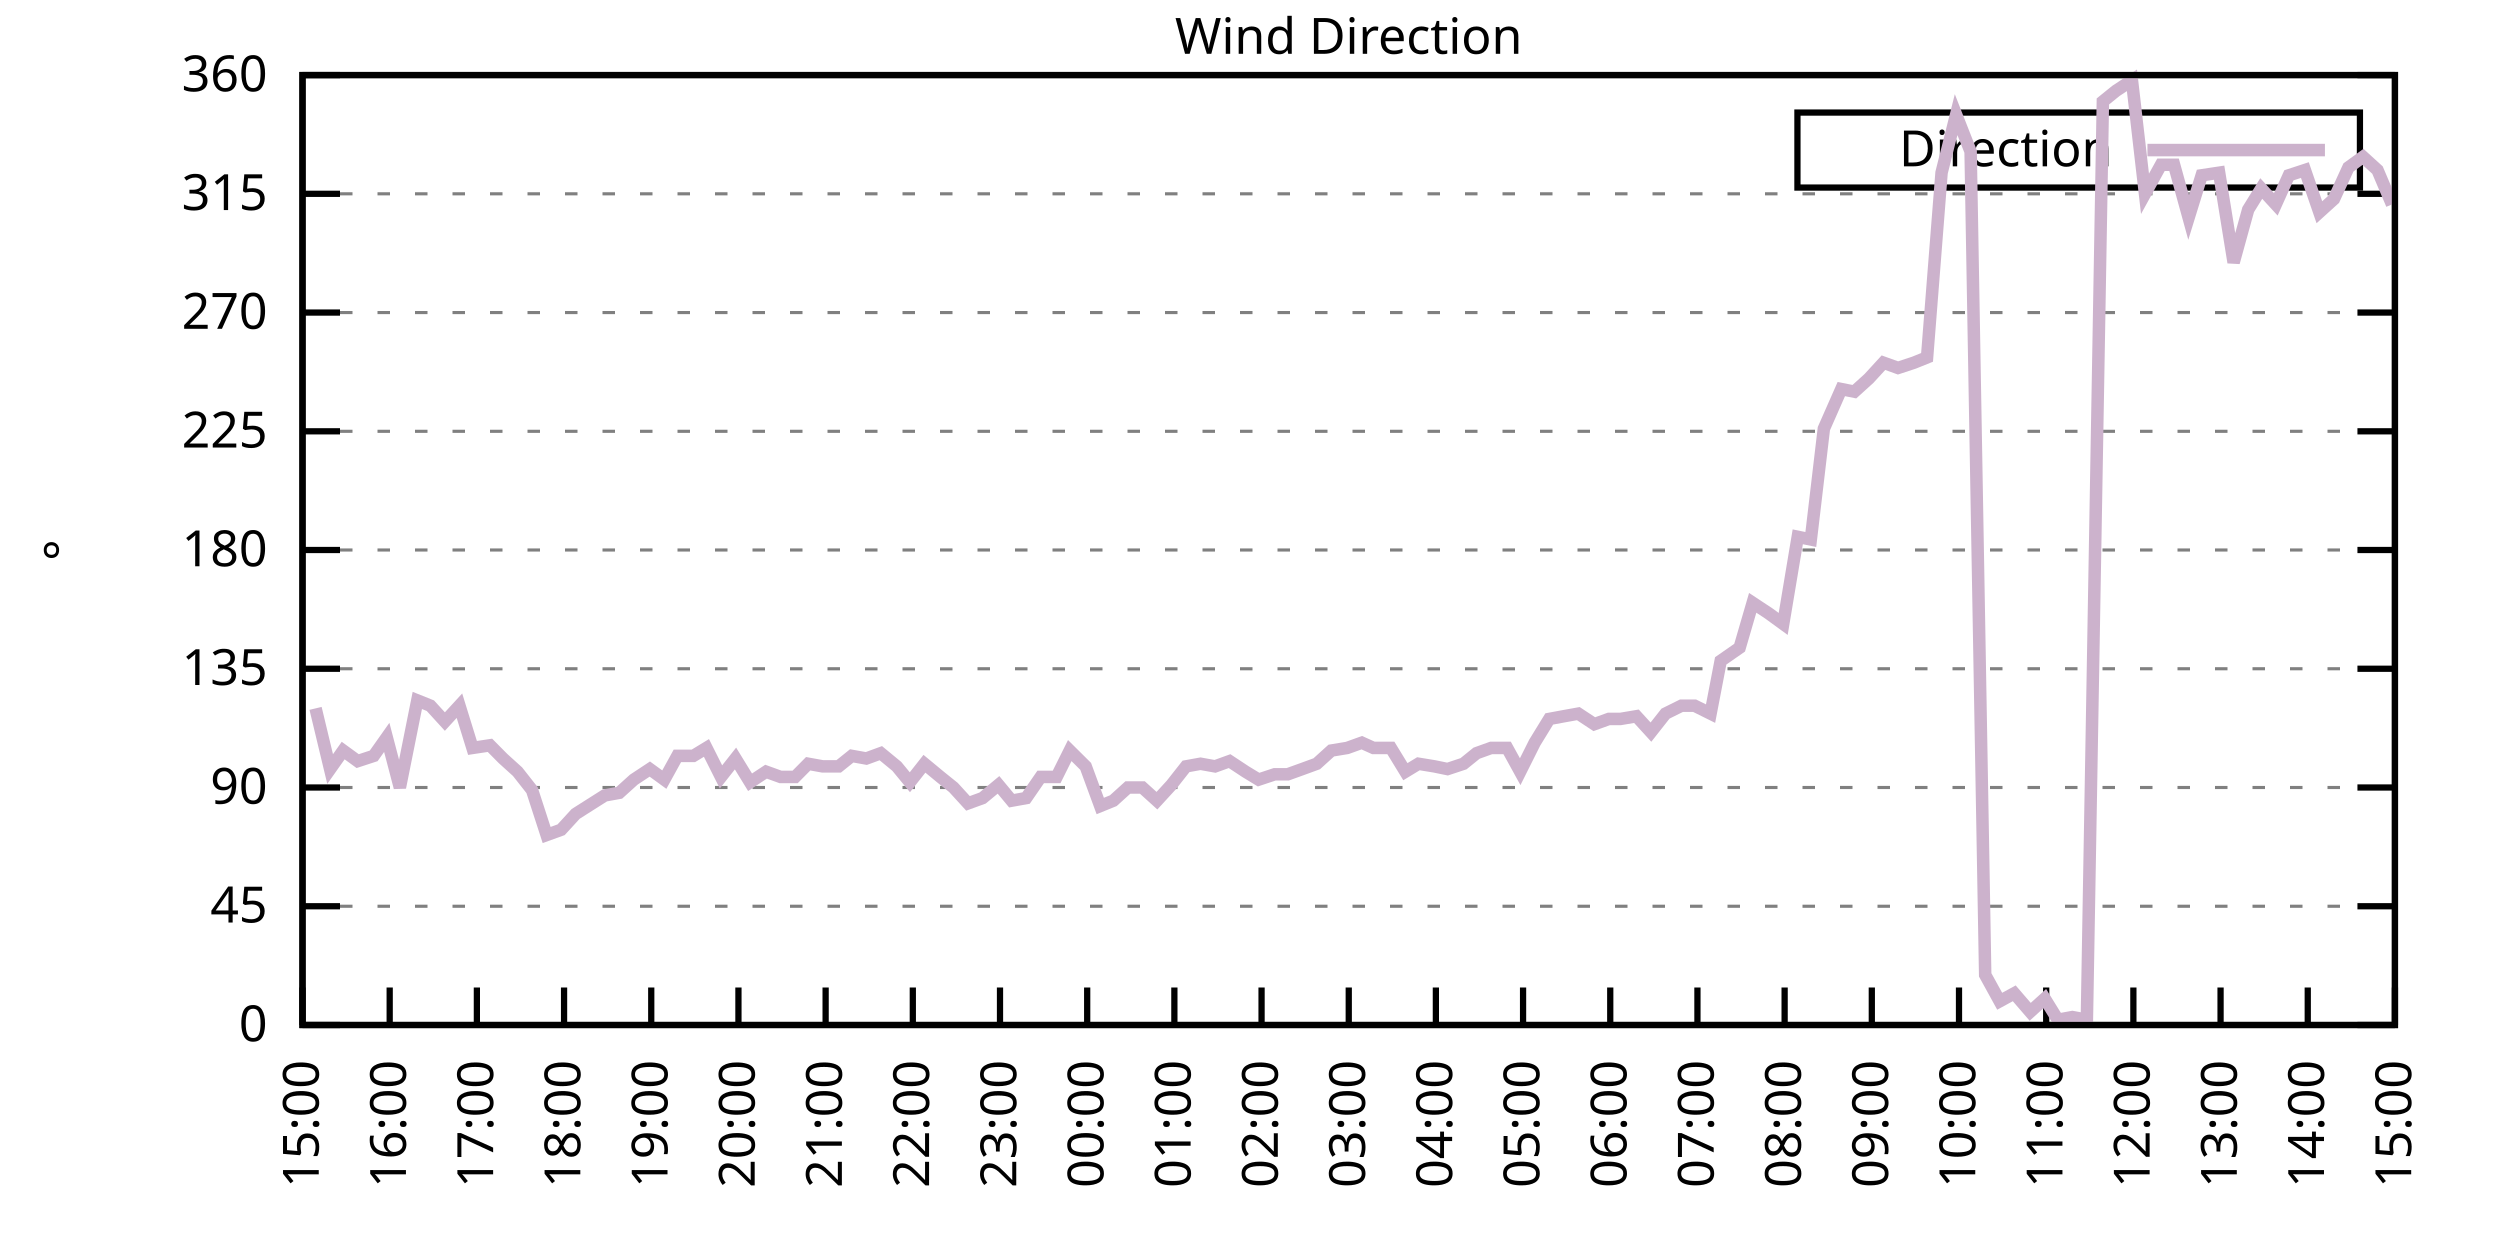
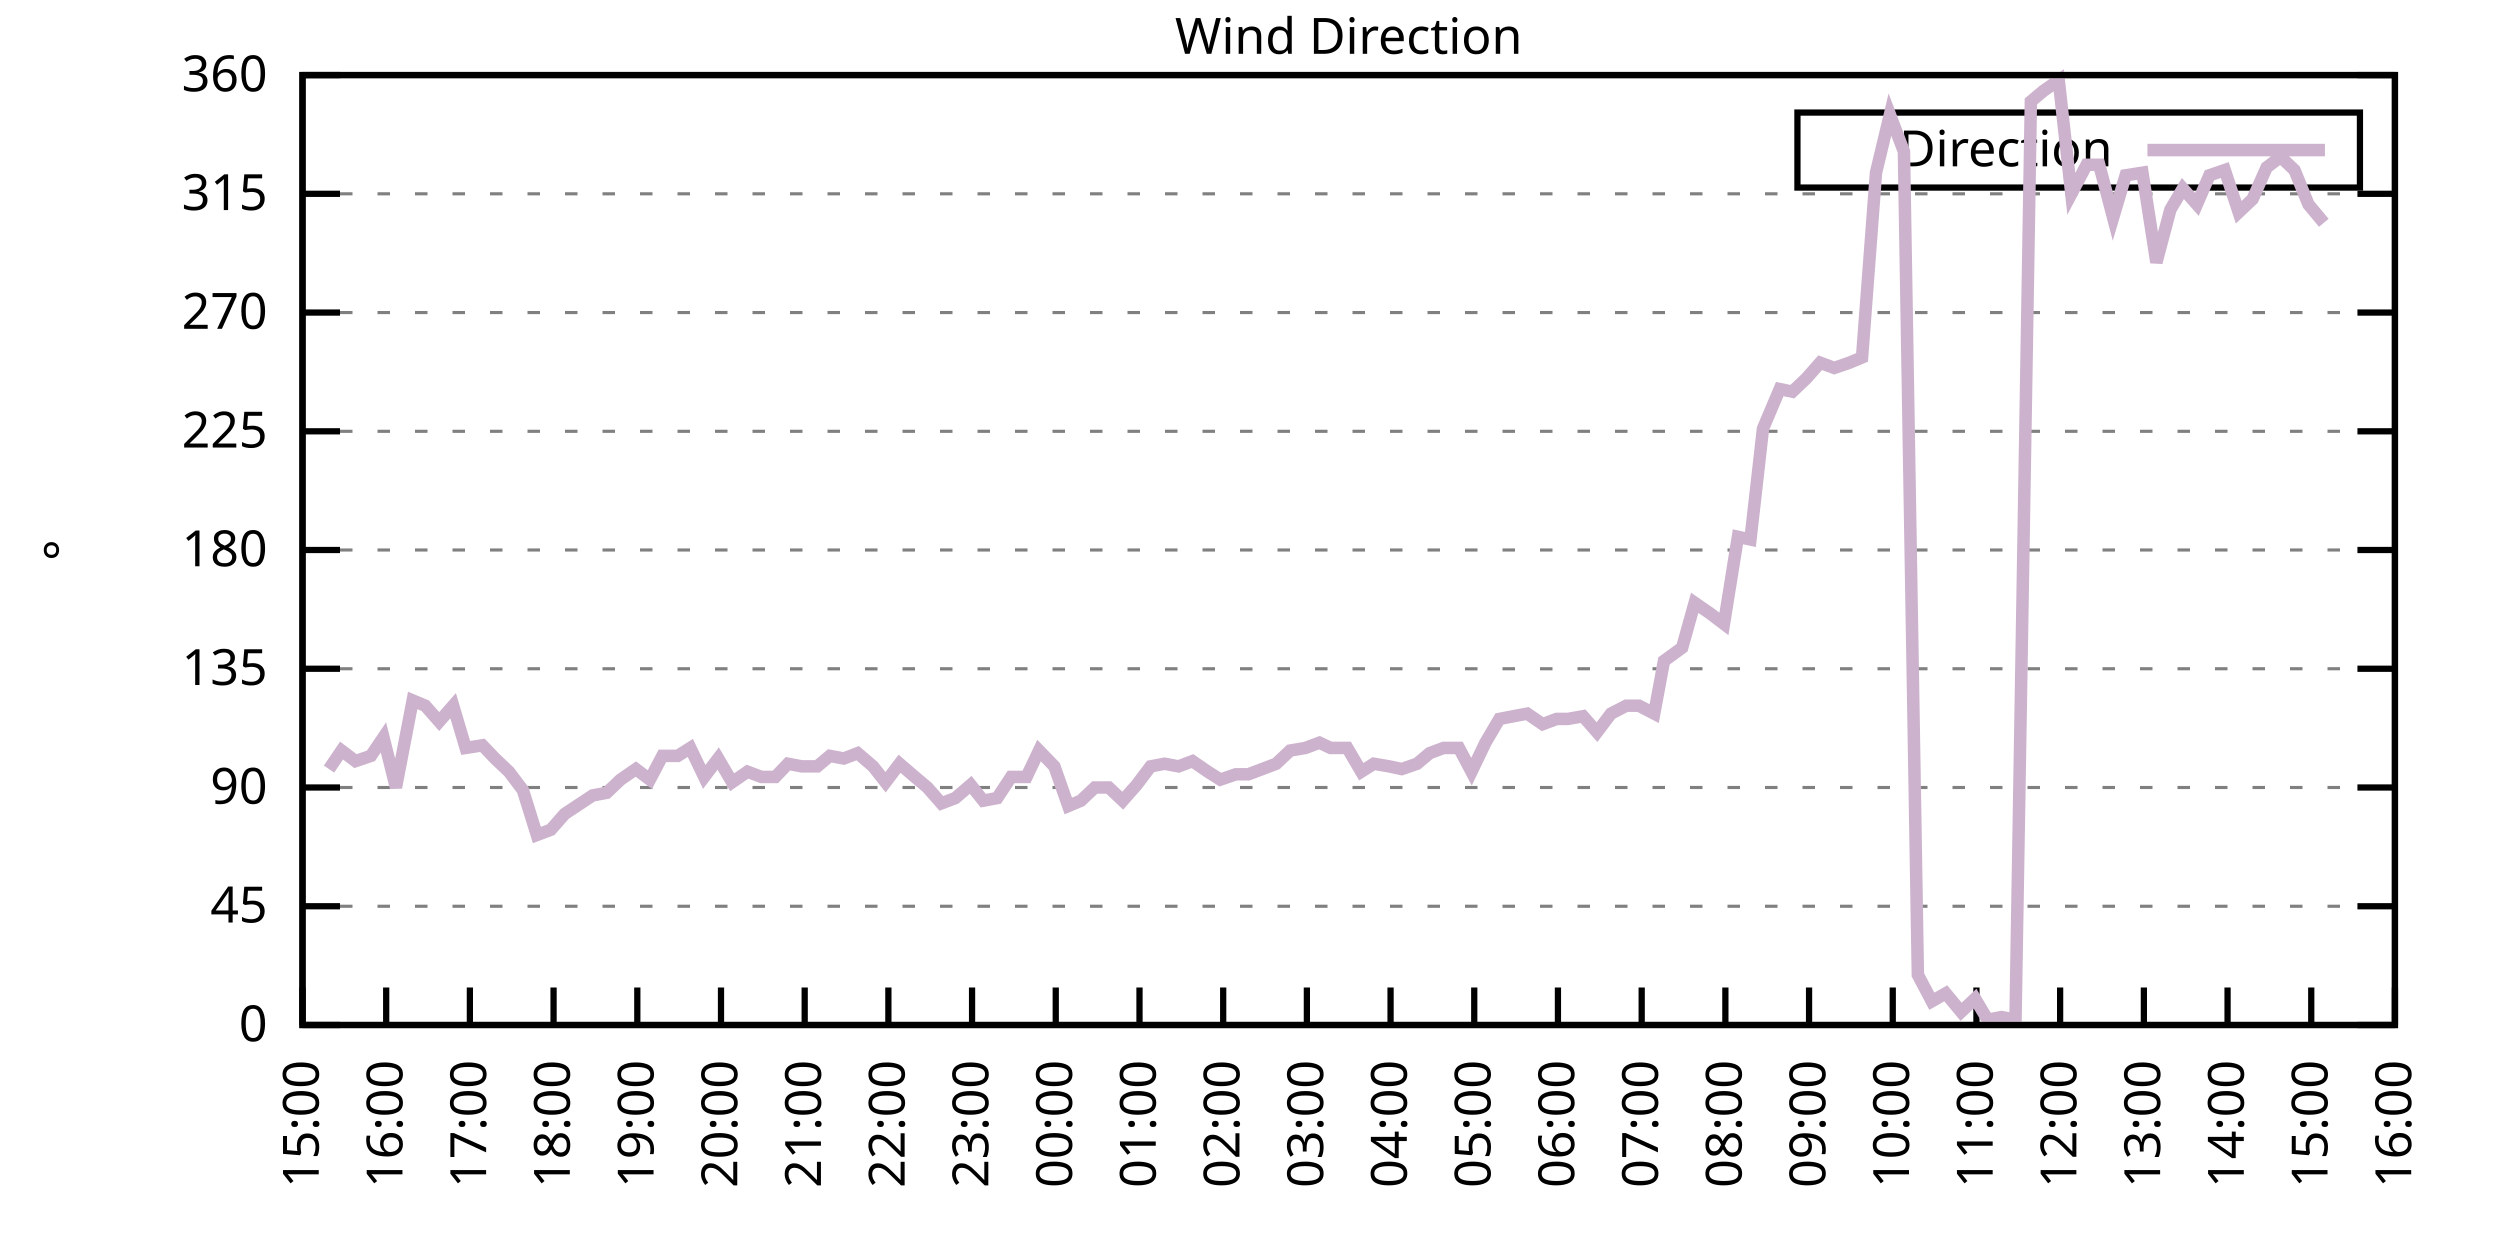
<svg xmlns="http://www.w3.org/2000/svg" xmlns:xlink="http://www.w3.org/1999/xlink" width="400" height="200" viewBox="0 0 400 200">
  <g id="gnuplot_canvas">
    <rect x="0" y="0" width="400" height="200" fill="none" />
    <defs>
      <circle id="gpDot" r="0.5" stroke-width="0.5" stroke="currentColor" />
      <path id="gpPt0" stroke-width="0.333" stroke="currentColor" d="M-1,0 h2 M0,-1 v2" />
      <path id="gpPt1" stroke-width="0.333" stroke="currentColor" d="M-1,-1 L1,1 M1,-1 L-1,1" />
      <path id="gpPt2" stroke-width="0.333" stroke="currentColor" d="M-1,0 L1,0 M0,-1 L0,1 M-1,-1 L1,1 M-1,1 L1,-1" />
      <rect id="gpPt3" stroke-width="0.333" stroke="currentColor" x="-1" y="-1" width="2" height="2" />
      <rect id="gpPt4" stroke-width="0.333" stroke="currentColor" fill="currentColor" x="-1" y="-1" width="2" height="2" />
      <circle id="gpPt5" stroke-width="0.333" stroke="currentColor" cx="0" cy="0" r="1" />
      <use xlink:href="#gpPt5" id="gpPt6" fill="currentColor" stroke="none" />
      <path id="gpPt7" stroke-width="0.333" stroke="currentColor" d="M0,-1.33 L-1.33,0.67 L1.33,0.67 z" />
      <use xlink:href="#gpPt7" id="gpPt8" fill="currentColor" stroke="none" />
      <use xlink:href="#gpPt7" id="gpPt9" stroke="currentColor" transform="rotate(180)" />
      <use xlink:href="#gpPt9" id="gpPt10" fill="currentColor" stroke="none" />
      <use xlink:href="#gpPt3" id="gpPt11" stroke="currentColor" transform="rotate(45)" />
      <use xlink:href="#gpPt11" id="gpPt12" fill="currentColor" stroke="none" />
      <path id="gpPt13" stroke-width="0.333" stroke="currentColor" d="M0,1.330 L1.265,0.411 L0.782,-1.067 L-0.782,-1.076 L-1.265,0.411 z" />
      <use xlink:href="#gpPt13" id="gpPt14" fill="currentColor" stroke="none" />
      <filter id="textbox" filterUnits="objectBoundingBox" x="0" y="0" height="1" width="1">
        <feFlood flood-color="white" flood-opacity="1" result="bgnd" />
        <feComposite in="SourceGraphic" in2="bgnd" operator="atop" />
      </filter>
      <filter id="greybox" filterUnits="objectBoundingBox" x="0" y="0" height="1" width="1">
        <feFlood flood-color="lightgrey" flood-opacity="1" result="grey" />
        <feComposite in="SourceGraphic" in2="grey" operator="atop" />
      </filter>
    </defs>
    <g fill="none" color="white" stroke="currentColor" stroke-width="1.00" stroke-linecap="butt" stroke-linejoin="miter">
</g>
    <g fill="none" color="black" stroke="currentColor" stroke-width="1.00" stroke-linecap="butt" stroke-linejoin="miter">
      <g stroke="none" shape-rendering="crispEdges">
        <polygon fill="rgb(255, 255, 255)" points="48.40,164.00 383.18,164.00 383.18,12.02 48.40,12.02 " />
      </g>
    </g>
    <g fill="none" color="black" stroke="currentColor" stroke-width="1.00" stroke-linecap="butt" stroke-linejoin="miter">
</g>
    <g fill="none" color="black" stroke="black" stroke-width="0.50" stroke-linecap="butt" stroke-linejoin="miter">
</g>
    <g fill="none" color="gray" stroke="currentColor" stroke-width="0.50" stroke-linecap="butt" stroke-linejoin="miter">
      <path stroke="gray" stroke-dasharray="2,4" class="gridline" d="M48.40,164.00 L383.19,164.00  " />
    </g>
    <g fill="none" color="gray" stroke="gray" stroke-width="1.00" stroke-linecap="butt" stroke-linejoin="miter">
</g>
    <g fill="none" color="black" stroke="currentColor" stroke-width="1.00" stroke-linecap="butt" stroke-linejoin="miter">
      <path stroke="black" d="M48.40,164.00 L54.40,164.00 M383.19,164.00 L377.19,164.00  " />
      <g transform="translate(42.80,166.60)" stroke="none" fill="black" font-family="Sans" font-size="8.00" text-anchor="end">
        <text>
          <tspan font-family="Sans"> 0</tspan>
        </text>
      </g>
    </g>
    <g fill="none" color="black" stroke="currentColor" stroke-width="1.00" stroke-linecap="butt" stroke-linejoin="miter">
</g>
    <g fill="none" color="black" stroke="black" stroke-width="0.50" stroke-linecap="butt" stroke-linejoin="miter">
</g>
    <g fill="none" color="gray" stroke="currentColor" stroke-width="0.50" stroke-linecap="butt" stroke-linejoin="miter">
      <path stroke="gray" stroke-dasharray="2,4" class="gridline" d="M48.40,145.00 L383.19,145.00  " />
    </g>
    <g fill="none" color="gray" stroke="gray" stroke-width="1.00" stroke-linecap="butt" stroke-linejoin="miter">
</g>
    <g fill="none" color="black" stroke="currentColor" stroke-width="1.00" stroke-linecap="butt" stroke-linejoin="miter">
      <path stroke="black" d="M48.40,145.00 L54.40,145.00 M383.19,145.00 L377.19,145.00  " />
      <g transform="translate(42.80,147.60)" stroke="none" fill="black" font-family="Sans" font-size="8.00" text-anchor="end">
        <text>
          <tspan font-family="Sans"> 45</tspan>
        </text>
      </g>
    </g>
    <g fill="none" color="black" stroke="currentColor" stroke-width="1.00" stroke-linecap="butt" stroke-linejoin="miter">
</g>
    <g fill="none" color="black" stroke="black" stroke-width="0.50" stroke-linecap="butt" stroke-linejoin="miter">
</g>
    <g fill="none" color="gray" stroke="currentColor" stroke-width="0.50" stroke-linecap="butt" stroke-linejoin="miter">
      <path stroke="gray" stroke-dasharray="2,4" class="gridline" d="M48.40,126.00 L383.19,126.00  " />
    </g>
    <g fill="none" color="gray" stroke="gray" stroke-width="1.00" stroke-linecap="butt" stroke-linejoin="miter">
</g>
    <g fill="none" color="black" stroke="currentColor" stroke-width="1.00" stroke-linecap="butt" stroke-linejoin="miter">
      <path stroke="black" d="M48.40,126.00 L54.40,126.00 M383.19,126.00 L377.19,126.00  " />
      <g transform="translate(42.80,128.60)" stroke="none" fill="black" font-family="Sans" font-size="8.00" text-anchor="end">
        <text>
          <tspan font-family="Sans"> 90</tspan>
        </text>
      </g>
    </g>
    <g fill="none" color="black" stroke="currentColor" stroke-width="1.00" stroke-linecap="butt" stroke-linejoin="miter">
</g>
    <g fill="none" color="black" stroke="black" stroke-width="0.50" stroke-linecap="butt" stroke-linejoin="miter">
</g>
    <g fill="none" color="gray" stroke="currentColor" stroke-width="0.50" stroke-linecap="butt" stroke-linejoin="miter">
      <path stroke="gray" stroke-dasharray="2,4" class="gridline" d="M48.40,107.00 L383.19,107.00  " />
    </g>
    <g fill="none" color="gray" stroke="gray" stroke-width="1.00" stroke-linecap="butt" stroke-linejoin="miter">
</g>
    <g fill="none" color="black" stroke="currentColor" stroke-width="1.00" stroke-linecap="butt" stroke-linejoin="miter">
      <path stroke="black" d="M48.40,107.00 L54.40,107.00 M383.19,107.00 L377.19,107.00  " />
      <g transform="translate(42.80,109.60)" stroke="none" fill="black" font-family="Sans" font-size="8.00" text-anchor="end">
        <text>
          <tspan font-family="Sans"> 135</tspan>
        </text>
      </g>
    </g>
    <g fill="none" color="black" stroke="currentColor" stroke-width="1.00" stroke-linecap="butt" stroke-linejoin="miter">
</g>
    <g fill="none" color="black" stroke="black" stroke-width="0.50" stroke-linecap="butt" stroke-linejoin="miter">
</g>
    <g fill="none" color="gray" stroke="currentColor" stroke-width="0.50" stroke-linecap="butt" stroke-linejoin="miter">
      <path stroke="gray" stroke-dasharray="2,4" class="gridline" d="M48.40,88.00 L383.19,88.00  " />
    </g>
    <g fill="none" color="gray" stroke="gray" stroke-width="1.00" stroke-linecap="butt" stroke-linejoin="miter">
</g>
    <g fill="none" color="black" stroke="currentColor" stroke-width="1.00" stroke-linecap="butt" stroke-linejoin="miter">
      <path stroke="black" d="M48.40,88.00 L54.40,88.00 M383.19,88.00 L377.19,88.00  " />
      <g transform="translate(42.80,90.60)" stroke="none" fill="black" font-family="Sans" font-size="8.00" text-anchor="end">
        <text>
          <tspan font-family="Sans"> 180</tspan>
        </text>
      </g>
    </g>
    <g fill="none" color="black" stroke="currentColor" stroke-width="1.00" stroke-linecap="butt" stroke-linejoin="miter">
</g>
    <g fill="none" color="black" stroke="black" stroke-width="0.50" stroke-linecap="butt" stroke-linejoin="miter">
</g>
    <g fill="none" color="gray" stroke="currentColor" stroke-width="0.50" stroke-linecap="butt" stroke-linejoin="miter">
      <path stroke="gray" stroke-dasharray="2,4" class="gridline" d="M48.40,69.01 L383.19,69.01  " />
    </g>
    <g fill="none" color="gray" stroke="gray" stroke-width="1.00" stroke-linecap="butt" stroke-linejoin="miter">
</g>
    <g fill="none" color="black" stroke="currentColor" stroke-width="1.00" stroke-linecap="butt" stroke-linejoin="miter">
      <path stroke="black" d="M48.40,69.01 L54.40,69.01 M383.19,69.01 L377.19,69.01  " />
      <g transform="translate(42.80,71.61)" stroke="none" fill="black" font-family="Sans" font-size="8.00" text-anchor="end">
        <text>
          <tspan font-family="Sans"> 225</tspan>
        </text>
      </g>
    </g>
    <g fill="none" color="black" stroke="currentColor" stroke-width="1.00" stroke-linecap="butt" stroke-linejoin="miter">
</g>
    <g fill="none" color="black" stroke="black" stroke-width="0.50" stroke-linecap="butt" stroke-linejoin="miter">
</g>
    <g fill="none" color="gray" stroke="currentColor" stroke-width="0.50" stroke-linecap="butt" stroke-linejoin="miter">
      <path stroke="gray" stroke-dasharray="2,4" class="gridline" d="M48.40,50.01 L383.19,50.01  " />
    </g>
    <g fill="none" color="gray" stroke="gray" stroke-width="1.00" stroke-linecap="butt" stroke-linejoin="miter">
</g>
    <g fill="none" color="black" stroke="currentColor" stroke-width="1.00" stroke-linecap="butt" stroke-linejoin="miter">
      <path stroke="black" d="M48.40,50.01 L54.40,50.01 M383.19,50.01 L377.19,50.01  " />
      <g transform="translate(42.80,52.61)" stroke="none" fill="black" font-family="Sans" font-size="8.00" text-anchor="end">
        <text>
          <tspan font-family="Sans"> 270</tspan>
        </text>
      </g>
    </g>
    <g fill="none" color="black" stroke="currentColor" stroke-width="1.00" stroke-linecap="butt" stroke-linejoin="miter">
</g>
    <g fill="none" color="black" stroke="black" stroke-width="0.50" stroke-linecap="butt" stroke-linejoin="miter">
</g>
    <g fill="none" color="gray" stroke="currentColor" stroke-width="0.50" stroke-linecap="butt" stroke-linejoin="miter">
      <path stroke="gray" stroke-dasharray="2,4" class="gridline" d="M48.40,31.01 L383.19,31.01  " />
    </g>
    <g fill="none" color="gray" stroke="gray" stroke-width="1.00" stroke-linecap="butt" stroke-linejoin="miter">
</g>
    <g fill="none" color="black" stroke="currentColor" stroke-width="1.00" stroke-linecap="butt" stroke-linejoin="miter">
      <path stroke="black" d="M48.40,31.01 L54.40,31.01 M383.19,31.01 L377.19,31.01  " />
      <g transform="translate(42.80,33.61)" stroke="none" fill="black" font-family="Sans" font-size="8.00" text-anchor="end">
        <text>
          <tspan font-family="Sans"> 315</tspan>
        </text>
      </g>
    </g>
    <g fill="none" color="black" stroke="currentColor" stroke-width="1.00" stroke-linecap="butt" stroke-linejoin="miter">
</g>
    <g fill="none" color="black" stroke="black" stroke-width="0.50" stroke-linecap="butt" stroke-linejoin="miter">
</g>
    <g fill="none" color="gray" stroke="currentColor" stroke-width="0.50" stroke-linecap="butt" stroke-linejoin="miter">
      <path stroke="gray" stroke-dasharray="2,4" class="gridline" d="M48.40,12.01 L383.19,12.01  " />
    </g>
    <g fill="none" color="gray" stroke="gray" stroke-width="1.00" stroke-linecap="butt" stroke-linejoin="miter">
</g>
    <g fill="none" color="black" stroke="currentColor" stroke-width="1.00" stroke-linecap="butt" stroke-linejoin="miter">
      <path stroke="black" d="M48.40,12.01 L54.40,12.01 M383.19,12.01 L377.19,12.01  " />
      <g transform="translate(42.80,14.61)" stroke="none" fill="black" font-family="Sans" font-size="8.00" text-anchor="end">
        <text>
          <tspan font-family="Sans"> 360</tspan>
        </text>
      </g>
    </g>
    <g fill="none" color="black" stroke="currentColor" stroke-width="1.00" stroke-linecap="butt" stroke-linejoin="miter">
      <path stroke="black" d="M48.40,164.00 L48.40,158.00  " />
      <g transform="translate(51.00,169.60) rotate(270.00)" stroke="none" fill="black" font-family="Sans" font-size="8.00" text-anchor="end">
        <text>
          <tspan font-family="Sans">15:00</tspan>
        </text>
      </g>
    </g>
    <g fill="none" color="black" stroke="currentColor" stroke-width="1.00" stroke-linecap="butt" stroke-linejoin="miter">
-       <path stroke="black" d="M62.35,164.00 L62.35,158.00  " />
-       <g transform="translate(64.95,169.60) rotate(270.00)" stroke="none" fill="black" font-family="Sans" font-size="8.00" text-anchor="end">
+       <path stroke="black" d="M61.79,164.00 L61.79,158.00  " />
+       <g transform="translate(64.39,169.60) rotate(270.00)" stroke="none" fill="black" font-family="Sans" font-size="8.00" text-anchor="end">
        <text>
          <tspan font-family="Sans">16:00</tspan>
        </text>
      </g>
    </g>
    <g fill="none" color="black" stroke="currentColor" stroke-width="1.00" stroke-linecap="butt" stroke-linejoin="miter">
-       <path stroke="black" d="M76.30,164.00 L76.30,158.00  " />
-       <g transform="translate(78.90,169.60) rotate(270.00)" stroke="none" fill="black" font-family="Sans" font-size="8.00" text-anchor="end">
+       <path stroke="black" d="M75.18,164.00 L75.18,158.00  " />
+       <g transform="translate(77.78,169.60) rotate(270.00)" stroke="none" fill="black" font-family="Sans" font-size="8.00" text-anchor="end">
        <text>
          <tspan font-family="Sans">17:00</tspan>
        </text>
      </g>
    </g>
    <g fill="none" color="black" stroke="currentColor" stroke-width="1.00" stroke-linecap="butt" stroke-linejoin="miter">
-       <path stroke="black" d="M90.25,164.00 L90.25,158.00  " />
-       <g transform="translate(92.85,169.60) rotate(270.00)" stroke="none" fill="black" font-family="Sans" font-size="8.00" text-anchor="end">
+       <path stroke="black" d="M88.57,164.00 L88.57,158.00  " />
+       <g transform="translate(91.17,169.60) rotate(270.00)" stroke="none" fill="black" font-family="Sans" font-size="8.00" text-anchor="end">
        <text>
          <tspan font-family="Sans">18:00</tspan>
        </text>
      </g>
    </g>
    <g fill="none" color="black" stroke="currentColor" stroke-width="1.00" stroke-linecap="butt" stroke-linejoin="miter">
-       <path stroke="black" d="M104.20,164.00 L104.20,158.00  " />
-       <g transform="translate(106.80,169.60) rotate(270.00)" stroke="none" fill="black" font-family="Sans" font-size="8.00" text-anchor="end">
+       <path stroke="black" d="M101.97,164.00 L101.97,158.00  " />
+       <g transform="translate(104.57,169.60) rotate(270.00)" stroke="none" fill="black" font-family="Sans" font-size="8.00" text-anchor="end">
        <text>
          <tspan font-family="Sans">19:00</tspan>
        </text>
      </g>
    </g>
    <g fill="none" color="black" stroke="currentColor" stroke-width="1.00" stroke-linecap="butt" stroke-linejoin="miter">
-       <path stroke="black" d="M118.15,164.00 L118.15,158.00  " />
-       <g transform="translate(120.75,169.60) rotate(270.00)" stroke="none" fill="black" font-family="Sans" font-size="8.00" text-anchor="end">
+       <path stroke="black" d="M115.36,164.00 L115.36,158.00  " />
+       <g transform="translate(117.96,169.60) rotate(270.00)" stroke="none" fill="black" font-family="Sans" font-size="8.00" text-anchor="end">
        <text>
          <tspan font-family="Sans">20:00</tspan>
        </text>
      </g>
    </g>
    <g fill="none" color="black" stroke="currentColor" stroke-width="1.00" stroke-linecap="butt" stroke-linejoin="miter">
-       <path stroke="black" d="M132.10,164.00 L132.10,158.00  " />
-       <g transform="translate(134.70,169.60) rotate(270.00)" stroke="none" fill="black" font-family="Sans" font-size="8.00" text-anchor="end">
+       <path stroke="black" d="M128.75,164.00 L128.75,158.00  " />
+       <g transform="translate(131.35,169.60) rotate(270.00)" stroke="none" fill="black" font-family="Sans" font-size="8.00" text-anchor="end">
        <text>
          <tspan font-family="Sans">21:00</tspan>
        </text>
      </g>
    </g>
    <g fill="none" color="black" stroke="currentColor" stroke-width="1.00" stroke-linecap="butt" stroke-linejoin="miter">
-       <path stroke="black" d="M146.05,164.00 L146.05,158.00  " />
-       <g transform="translate(148.65,169.60) rotate(270.00)" stroke="none" fill="black" font-family="Sans" font-size="8.00" text-anchor="end">
+       <path stroke="black" d="M142.14,164.00 L142.14,158.00  " />
+       <g transform="translate(144.74,169.60) rotate(270.00)" stroke="none" fill="black" font-family="Sans" font-size="8.00" text-anchor="end">
        <text>
          <tspan font-family="Sans">22:00</tspan>
        </text>
      </g>
    </g>
    <g fill="none" color="black" stroke="currentColor" stroke-width="1.00" stroke-linecap="butt" stroke-linejoin="miter">
-       <path stroke="black" d="M160.00,164.00 L160.00,158.00  " />
-       <g transform="translate(162.60,169.60) rotate(270.00)" stroke="none" fill="black" font-family="Sans" font-size="8.00" text-anchor="end">
+       <path stroke="black" d="M155.53,164.00 L155.53,158.00  " />
+       <g transform="translate(158.13,169.60) rotate(270.00)" stroke="none" fill="black" font-family="Sans" font-size="8.00" text-anchor="end">
        <text>
          <tspan font-family="Sans">23:00</tspan>
        </text>
      </g>
    </g>
    <g fill="none" color="black" stroke="currentColor" stroke-width="1.00" stroke-linecap="butt" stroke-linejoin="miter">
-       <path stroke="black" d="M173.95,164.00 L173.95,158.00  " />
-       <g transform="translate(176.55,169.60) rotate(270.00)" stroke="none" fill="black" font-family="Sans" font-size="8.00" text-anchor="end">
+       <path stroke="black" d="M168.92,164.00 L168.92,158.00  " />
+       <g transform="translate(171.52,169.60) rotate(270.00)" stroke="none" fill="black" font-family="Sans" font-size="8.00" text-anchor="end">
        <text>
          <tspan font-family="Sans">00:00</tspan>
        </text>
      </g>
    </g>
    <g fill="none" color="black" stroke="currentColor" stroke-width="1.00" stroke-linecap="butt" stroke-linejoin="miter">
-       <path stroke="black" d="M187.90,164.00 L187.90,158.00  " />
-       <g transform="translate(190.50,169.60) rotate(270.00)" stroke="none" fill="black" font-family="Sans" font-size="8.00" text-anchor="end">
+       <path stroke="black" d="M182.32,164.00 L182.32,158.00  " />
+       <g transform="translate(184.92,169.60) rotate(270.00)" stroke="none" fill="black" font-family="Sans" font-size="8.00" text-anchor="end">
        <text>
          <tspan font-family="Sans">01:00</tspan>
        </text>
      </g>
    </g>
    <g fill="none" color="black" stroke="currentColor" stroke-width="1.00" stroke-linecap="butt" stroke-linejoin="miter">
-       <path stroke="black" d="M201.85,164.00 L201.85,158.00  " />
-       <g transform="translate(204.45,169.60) rotate(270.00)" stroke="none" fill="black" font-family="Sans" font-size="8.00" text-anchor="end">
+       <path stroke="black" d="M195.71,164.00 L195.71,158.00  " />
+       <g transform="translate(198.31,169.60) rotate(270.00)" stroke="none" fill="black" font-family="Sans" font-size="8.00" text-anchor="end">
        <text>
          <tspan font-family="Sans">02:00</tspan>
        </text>
      </g>
    </g>
    <g fill="none" color="black" stroke="currentColor" stroke-width="1.00" stroke-linecap="butt" stroke-linejoin="miter">
-       <path stroke="black" d="M215.80,164.00 L215.80,158.00  " />
-       <g transform="translate(218.40,169.60) rotate(270.00)" stroke="none" fill="black" font-family="Sans" font-size="8.00" text-anchor="end">
+       <path stroke="black" d="M209.10,164.00 L209.10,158.00  " />
+       <g transform="translate(211.70,169.60) rotate(270.00)" stroke="none" fill="black" font-family="Sans" font-size="8.00" text-anchor="end">
        <text>
          <tspan font-family="Sans">03:00</tspan>
        </text>
      </g>
    </g>
    <g fill="none" color="black" stroke="currentColor" stroke-width="1.00" stroke-linecap="butt" stroke-linejoin="miter">
-       <path stroke="black" d="M229.74,164.00 L229.74,158.00  " />
-       <g transform="translate(232.34,169.60) rotate(270.00)" stroke="none" fill="black" font-family="Sans" font-size="8.00" text-anchor="end">
+       <path stroke="black" d="M222.49,164.00 L222.49,158.00  " />
+       <g transform="translate(225.09,169.60) rotate(270.00)" stroke="none" fill="black" font-family="Sans" font-size="8.00" text-anchor="end">
        <text>
          <tspan font-family="Sans">04:00</tspan>
        </text>
      </g>
    </g>
    <g fill="none" color="black" stroke="currentColor" stroke-width="1.00" stroke-linecap="butt" stroke-linejoin="miter">
-       <path stroke="black" d="M243.69,164.00 L243.69,158.00  " />
-       <g transform="translate(246.29,169.60) rotate(270.00)" stroke="none" fill="black" font-family="Sans" font-size="8.00" text-anchor="end">
+       <path stroke="black" d="M235.88,164.00 L235.88,158.00  " />
+       <g transform="translate(238.48,169.60) rotate(270.00)" stroke="none" fill="black" font-family="Sans" font-size="8.00" text-anchor="end">
        <text>
          <tspan font-family="Sans">05:00</tspan>
        </text>
      </g>
    </g>
    <g fill="none" color="black" stroke="currentColor" stroke-width="1.00" stroke-linecap="butt" stroke-linejoin="miter">
-       <path stroke="black" d="M257.64,164.00 L257.64,158.00  " />
-       <g transform="translate(260.24,169.60) rotate(270.00)" stroke="none" fill="black" font-family="Sans" font-size="8.00" text-anchor="end">
+       <path stroke="black" d="M249.27,164.00 L249.27,158.00  " />
+       <g transform="translate(251.87,169.60) rotate(270.00)" stroke="none" fill="black" font-family="Sans" font-size="8.00" text-anchor="end">
        <text>
          <tspan font-family="Sans">06:00</tspan>
        </text>
      </g>
    </g>
    <g fill="none" color="black" stroke="currentColor" stroke-width="1.00" stroke-linecap="butt" stroke-linejoin="miter">
-       <path stroke="black" d="M271.59,164.00 L271.59,158.00  " />
-       <g transform="translate(274.19,169.60) rotate(270.00)" stroke="none" fill="black" font-family="Sans" font-size="8.00" text-anchor="end">
+       <path stroke="black" d="M262.67,164.00 L262.67,158.00  " />
+       <g transform="translate(265.27,169.60) rotate(270.00)" stroke="none" fill="black" font-family="Sans" font-size="8.00" text-anchor="end">
        <text>
          <tspan font-family="Sans">07:00</tspan>
        </text>
      </g>
    </g>
    <g fill="none" color="black" stroke="currentColor" stroke-width="1.00" stroke-linecap="butt" stroke-linejoin="miter">
-       <path stroke="black" d="M285.54,164.00 L285.54,158.00  " />
-       <g transform="translate(288.14,169.60) rotate(270.00)" stroke="none" fill="black" font-family="Sans" font-size="8.00" text-anchor="end">
+       <path stroke="black" d="M276.06,164.00 L276.06,158.00  " />
+       <g transform="translate(278.66,169.60) rotate(270.00)" stroke="none" fill="black" font-family="Sans" font-size="8.00" text-anchor="end">
        <text>
          <tspan font-family="Sans">08:00</tspan>
        </text>
      </g>
    </g>
    <g fill="none" color="black" stroke="currentColor" stroke-width="1.00" stroke-linecap="butt" stroke-linejoin="miter">
-       <path stroke="black" d="M299.49,164.00 L299.49,158.00  " />
-       <g transform="translate(302.09,169.60) rotate(270.00)" stroke="none" fill="black" font-family="Sans" font-size="8.00" text-anchor="end">
+       <path stroke="black" d="M289.45,164.00 L289.45,158.00  " />
+       <g transform="translate(292.05,169.60) rotate(270.00)" stroke="none" fill="black" font-family="Sans" font-size="8.00" text-anchor="end">
        <text>
          <tspan font-family="Sans">09:00</tspan>
        </text>
      </g>
    </g>
    <g fill="none" color="black" stroke="currentColor" stroke-width="1.00" stroke-linecap="butt" stroke-linejoin="miter">
-       <path stroke="black" d="M313.44,164.00 L313.44,158.00  " />
-       <g transform="translate(316.04,169.60) rotate(270.00)" stroke="none" fill="black" font-family="Sans" font-size="8.00" text-anchor="end">
+       <path stroke="black" d="M302.84,164.00 L302.84,158.00  " />
+       <g transform="translate(305.44,169.60) rotate(270.00)" stroke="none" fill="black" font-family="Sans" font-size="8.00" text-anchor="end">
        <text>
          <tspan font-family="Sans">10:00</tspan>
        </text>
      </g>
    </g>
    <g fill="none" color="black" stroke="currentColor" stroke-width="1.00" stroke-linecap="butt" stroke-linejoin="miter">
-       <path stroke="black" d="M327.39,164.00 L327.39,158.00  " />
-       <g transform="translate(329.99,169.60) rotate(270.00)" stroke="none" fill="black" font-family="Sans" font-size="8.00" text-anchor="end">
+       <path stroke="black" d="M316.23,164.00 L316.23,158.00  " />
+       <g transform="translate(318.83,169.60) rotate(270.00)" stroke="none" fill="black" font-family="Sans" font-size="8.00" text-anchor="end">
        <text>
          <tspan font-family="Sans">11:00</tspan>
        </text>
      </g>
    </g>
    <g fill="none" color="black" stroke="currentColor" stroke-width="1.00" stroke-linecap="butt" stroke-linejoin="miter">
-       <path stroke="black" d="M341.34,164.00 L341.34,158.00  " />
-       <g transform="translate(343.94,169.60) rotate(270.00)" stroke="none" fill="black" font-family="Sans" font-size="8.00" text-anchor="end">
+       <path stroke="black" d="M329.62,164.00 L329.62,158.00  " />
+       <g transform="translate(332.22,169.60) rotate(270.00)" stroke="none" fill="black" font-family="Sans" font-size="8.00" text-anchor="end">
        <text>
          <tspan font-family="Sans">12:00</tspan>
        </text>
      </g>
    </g>
    <g fill="none" color="black" stroke="currentColor" stroke-width="1.00" stroke-linecap="butt" stroke-linejoin="miter">
-       <path stroke="black" d="M355.29,164.00 L355.29,158.00  " />
-       <g transform="translate(357.89,169.60) rotate(270.00)" stroke="none" fill="black" font-family="Sans" font-size="8.00" text-anchor="end">
+       <path stroke="black" d="M343.02,164.00 L343.02,158.00  " />
+       <g transform="translate(345.62,169.60) rotate(270.00)" stroke="none" fill="black" font-family="Sans" font-size="8.00" text-anchor="end">
        <text>
          <tspan font-family="Sans">13:00</tspan>
        </text>
      </g>
    </g>
    <g fill="none" color="black" stroke="currentColor" stroke-width="1.00" stroke-linecap="butt" stroke-linejoin="miter">
-       <path stroke="black" d="M369.24,164.00 L369.24,158.00  " />
-       <g transform="translate(371.84,169.60) rotate(270.00)" stroke="none" fill="black" font-family="Sans" font-size="8.00" text-anchor="end">
+       <path stroke="black" d="M356.41,164.00 L356.41,158.00  " />
+       <g transform="translate(359.01,169.60) rotate(270.00)" stroke="none" fill="black" font-family="Sans" font-size="8.00" text-anchor="end">
        <text>
          <tspan font-family="Sans">14:00</tspan>
+         </text>
+       </g>
+     </g>
+     <g fill="none" color="black" stroke="currentColor" stroke-width="1.00" stroke-linecap="butt" stroke-linejoin="miter">
+       <path stroke="black" d="M369.80,164.00 L369.80,158.00  " />
+       <g transform="translate(372.40,169.60) rotate(270.00)" stroke="none" fill="black" font-family="Sans" font-size="8.00" text-anchor="end">
+         <text>
+           <tspan font-family="Sans">15:00</tspan>
        </text>
      </g>
    </g>
    <g fill="none" color="black" stroke="currentColor" stroke-width="1.00" stroke-linecap="butt" stroke-linejoin="miter">
      <path stroke="black" d="M383.19,164.00 L383.19,158.00  " />
      <g transform="translate(385.79,169.60) rotate(270.00)" stroke="none" fill="black" font-family="Sans" font-size="8.00" text-anchor="end">
        <text>
-           <tspan font-family="Sans">15:00</tspan>
+           <tspan font-family="Sans">16:00</tspan>
        </text>
      </g>
    </g>
    <g fill="none" color="black" stroke="currentColor" stroke-width="1.00" stroke-linecap="butt" stroke-linejoin="miter">
</g>
    <g fill="none" color="black" stroke="currentColor" stroke-width="1.00" stroke-linecap="butt" stroke-linejoin="miter">
      <path stroke="black" d="M48.40,12.01 L48.40,164.00 L383.19,164.00 L383.19,12.01 L48.40,12.01 Z  " />
    </g>
    <g fill="none" color="black" stroke="currentColor" stroke-width="1.00" stroke-linecap="butt" stroke-linejoin="miter">
</g>
    <g fill="none" color="black" stroke="currentColor" stroke-width="1.00" stroke-linecap="butt" stroke-linejoin="miter">
      <path stroke="black" d="M287.59,30.01 L287.59,18.01 L377.59,18.01 L377.59,30.01 L287.59,30.01 Z  " />
    </g>
    <g id="Wind_direction_plot_1">
      <g fill="none" color="white" stroke="black" stroke-width="2.00" stroke-linecap="butt" stroke-linejoin="miter">
</g>
      <g fill="none" color="black" stroke="currentColor" stroke-width="2.00" stroke-linecap="butt" stroke-linejoin="miter">
        <g transform="translate(337.99,26.61)" stroke="none" fill="black" font-family="Sans" font-size="8.00" text-anchor="end">
          <text>
            <tspan font-family="Sans">Direction</tspan>
          </text>
        </g>
      </g>
      <g fill="none" color="black" stroke="currentColor" stroke-width="2.00" stroke-linecap="butt" stroke-linejoin="miter">
-         <path stroke="rgb(204, 178, 204)" d="M343.59,24.01 L371.99,24.01 M50.49,113.34 L52.82,123.05 L54.91,120.09 L57.23,121.78 L59.79,120.94 L61.88,117.98   L63.98,126.00 L66.77,112.07 L68.86,112.91 L71.18,115.45 L73.51,112.91 L75.60,119.67 L78.39,119.25 L80.48,121.36   L82.81,123.47 L85.13,126.42 L87.46,133.60 L89.78,132.76 L92.11,130.22 L96.76,127.27 L99.08,126.85 L101.41,124.74   L103.97,123.05 L106.29,124.74 L108.38,120.94 L110.94,120.94 L113.03,119.67 L115.36,124.31 L117.68,121.36 L120.01,125.16   L122.57,123.47 L124.89,124.31 L127.22,124.31 L129.31,122.20 L131.63,122.62 L134.19,122.62 L136.28,120.94 L138.61,121.36   L140.93,120.51 L143.49,122.62 L145.58,125.16 L147.91,122.20 L150.46,124.31 L152.56,126.00 L154.88,128.54 L157.21,127.69   L159.76,125.58 L161.86,128.11 L164.18,127.69 L166.51,124.31 L169.06,124.31 L171.16,120.09 L173.71,122.62 L176.04,128.96   L178.13,128.11 L180.46,126.00 L182.78,126.00 L185.11,128.11 L187.43,125.58 L189.76,122.62 L192.08,122.20 L194.41,122.62   L196.73,121.78 L199.29,123.47 L201.38,124.74 L203.94,123.89 L206.03,123.89 L208.36,123.05 L210.68,122.20 L213.01,120.09   L215.56,119.67 L217.89,118.83 L219.75,119.67 L222.54,119.67 L224.86,123.47 L226.95,122.20 L229.51,122.62 L231.60,123.05   L234.16,122.20 L236.25,120.51 L238.58,119.67 L241.14,119.67 L243.23,123.47 L245.55,118.83 L247.88,115.03 L250.20,114.60   L252.53,114.18 L255.09,115.87 L257.41,115.03 L259.27,115.03 L261.83,114.60 L264.15,117.14 L266.48,114.18 L269.04,112.91   L271.13,112.91 L273.69,114.18 L275.31,105.74 L278.34,103.63 L280.43,96.45 L282.99,98.14 L285.31,99.83 L287.64,85.89   L289.73,86.32 L291.82,68.58 L294.61,62.25 L296.70,62.67 L299.03,60.56 L301.35,58.03 L303.68,58.87 L306.23,58.03   L308.33,57.18 L310.65,27.63 L312.98,18.34 L315.30,24.25 L317.63,155.98 L319.95,160.20 L322.28,158.93 L324.83,161.89   L327.16,159.78 L329.25,163.16 L331.58,162.73 L333.90,163.16 L336.46,16.23 L338.55,14.54 L341.11,12.85 L343.20,31.01   L345.76,26.36 L347.85,26.36 L350.18,34.81 L352.27,28.05 L355.06,27.63 L357.38,41.99 L359.71,33.54 L361.80,30.16   L364.13,32.70 L366.22,28.05 L368.78,27.21 L371.10,33.96 L373.43,31.85 L375.75,26.79 L378.08,25.10 L380.40,27.21   L382.73,32.70  " />
+         <path stroke="rgb(204, 178, 204)" d="M343.59,24.01 L371.99,24.01 M52.64,123.05 L54.65,120.09 L56.88,121.78 L59.34,120.94 L61.35,117.98 L63.35,126.00   L66.03,112.07 L68.04,112.91 L70.27,115.45 L72.50,112.91 L74.51,119.67 L77.19,119.25 L79.20,121.36 L81.43,123.47   L83.66,126.42 L85.90,133.60 L88.13,132.76 L90.36,130.22 L94.82,127.27 L97.06,126.85 L99.29,124.74 L101.74,123.05   L103.98,124.74 L105.98,120.94 L108.44,120.94 L110.45,119.67 L112.68,124.31 L114.91,121.36 L117.14,125.16 L119.60,123.47   L121.83,124.31 L124.06,124.31 L126.07,122.20 L128.30,122.62 L130.76,122.62 L132.77,120.94 L135.00,121.36 L137.23,120.51   L139.69,122.62 L141.69,125.16 L143.93,122.20 L146.38,124.31 L148.39,126.00 L150.62,128.54 L152.85,127.69 L155.31,125.58   L157.32,128.11 L159.55,127.69 L161.78,124.31 L164.24,124.31 L166.25,120.09 L168.70,122.62 L170.93,128.96 L172.94,128.11   L175.17,126.00 L177.41,126.00 L179.64,128.11 L181.87,125.58 L184.10,122.62 L186.33,122.20 L188.57,122.62 L190.80,121.78   L193.25,123.47 L195.26,124.74 L197.72,123.89 L199.73,123.89 L201.96,123.05 L204.19,122.20 L206.42,120.09 L208.88,119.67   L211.11,118.83 L212.89,119.67 L215.57,119.67 L217.80,123.47 L219.81,122.20 L222.27,122.62 L224.28,123.05 L226.73,122.20   L228.74,120.51 L230.97,119.67 L233.43,119.67 L235.44,123.47 L237.67,118.83 L239.90,115.03 L242.13,114.60 L244.36,114.18   L246.82,115.87 L249.05,115.03 L250.84,115.03 L253.29,114.60 L255.52,117.14 L257.76,114.18 L260.21,112.91 L262.22,112.91   L264.67,114.18 L266.24,105.74 L269.14,103.63 L271.15,96.45 L273.60,98.14 L275.83,99.83 L278.07,85.89 L280.07,86.32   L282.08,68.58 L284.76,62.25 L286.77,62.67 L289.00,60.56 L291.23,58.03 L293.47,58.87 L295.92,58.03 L297.93,57.18   L300.16,27.63 L302.39,18.34 L304.63,24.25 L306.86,155.98 L309.09,160.20 L311.32,158.93 L313.78,161.89 L316.01,159.78   L318.02,163.16 L320.25,162.73 L322.48,163.16 L324.94,16.23 L326.95,14.54 L329.40,12.85 L331.41,31.01 L333.86,26.36   L335.87,26.36 L338.10,34.81 L340.11,28.05 L342.79,27.63 L345.02,41.99 L347.26,33.54 L349.26,30.16 L351.50,32.70   L353.51,28.05 L355.96,27.21 L358.19,33.96 L360.42,31.85 L362.66,26.79 L364.89,25.10 L367.12,27.21 L369.35,32.70   L371.81,35.65  " />
      </g>
    </g>
    <g fill="none" color="black" stroke="currentColor" stroke-width="2.00" stroke-linecap="butt" stroke-linejoin="miter">
</g>
    <g fill="none" color="black" stroke="black" stroke-width="1.00" stroke-linecap="butt" stroke-linejoin="miter">
</g>
    <g fill="none" color="black" stroke="currentColor" stroke-width="1.00" stroke-linecap="butt" stroke-linejoin="miter">
      <path stroke="black" d="M48.40,12.01 L48.40,164.00 L383.19,164.00 L383.19,12.01 L48.40,12.01 Z  " />
      <g transform="translate(12.80,88.01) rotate(270.00)" stroke="none" fill="black" font-family="Sans" font-size="8.00" text-anchor="middle">
        <text>
          <tspan font-family="Sans">°</tspan>
        </text>
      </g>
    </g>
    <g fill="none" color="black" stroke="currentColor" stroke-width="1.00" stroke-linecap="butt" stroke-linejoin="miter">
</g>
    <g fill="none" color="black" stroke="currentColor" stroke-width="1.00" stroke-linecap="butt" stroke-linejoin="miter">
      <g transform="translate(215.79,8.61)" stroke="none" fill="black" font-family="Sans" font-size="8.00" text-anchor="middle">
        <text>
          <tspan font-family="Sans">Wind Direction</tspan>
        </text>
      </g>
    </g>
    <g fill="none" color="black" stroke="currentColor" stroke-width="1.00" stroke-linecap="butt" stroke-linejoin="miter">
</g>
  </g>
</svg>
